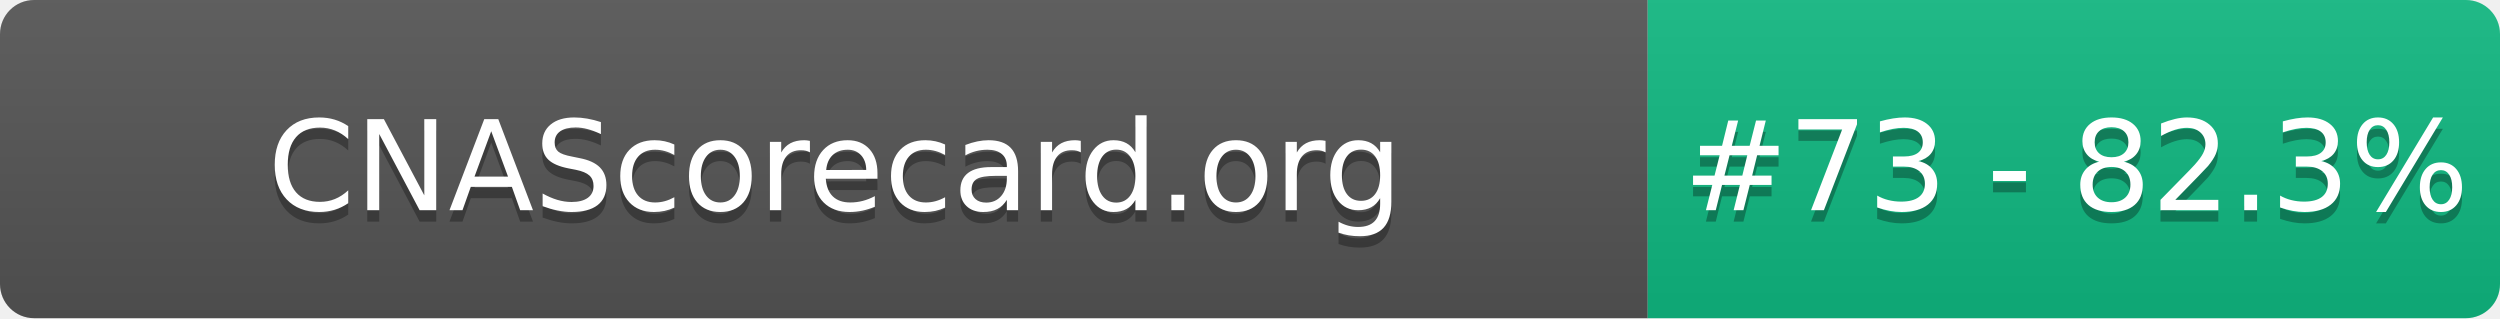
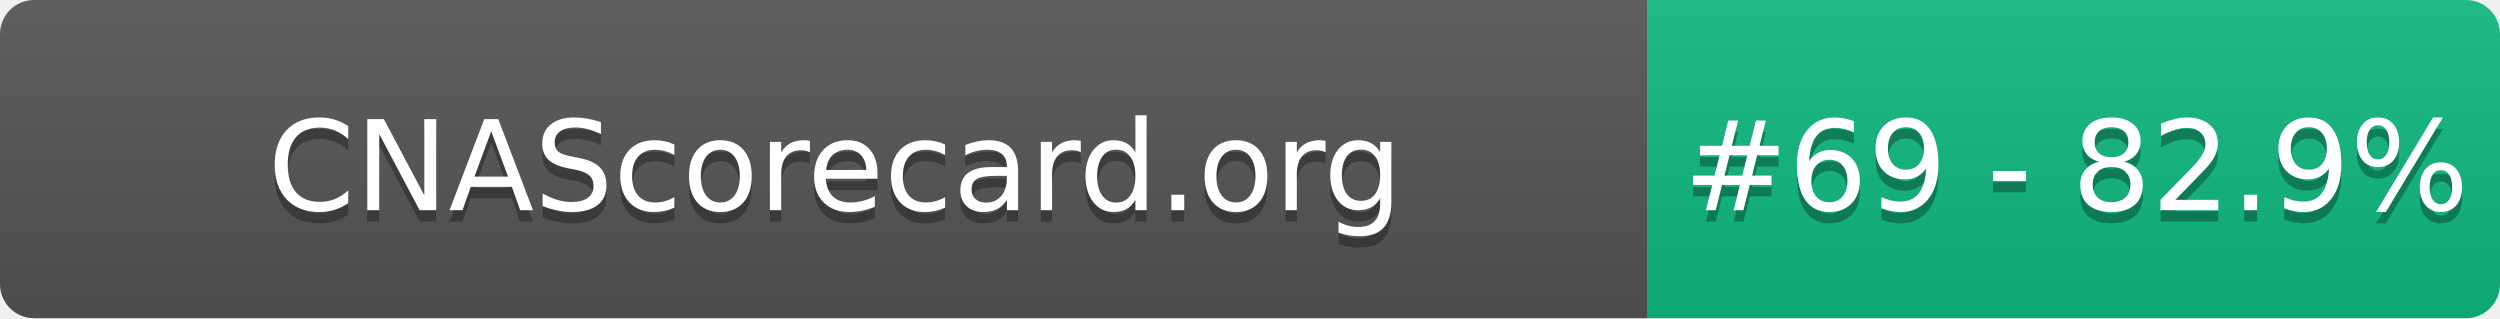
- <svg xmlns="http://www.w3.org/2000/svg" width="220" height="28" role="img" aria-label="CNAScorecard.org: #73 - 82.3%">
+ <svg xmlns="http://www.w3.org/2000/svg" width="220" height="28" role="img" aria-label="CNAScorecard.org: #69 - 82.9%">
  <linearGradient id="s" x2="0" y2="100%">
    <stop offset="0" stop-color="#bbb" stop-opacity=".1" />
    <stop offset="1" stop-opacity=".1" />
  </linearGradient>
  <clipPath id="r">
    <rect width="220" height="28" rx="3" fill="#fff" />
  </clipPath>
  <g clip-path="url(#r)">
    <rect width="145" height="28" fill="#555" />
    <rect x="145" width="75" height="28" fill="#10B981" />
    <rect width="220" height="28" fill="url(#s)" />
  </g>
  <g fill="#fff" text-anchor="middle" font-family="Verdana,Geneva,DejaVu Sans,sans-serif" text-rendering="geometricPrecision" font-size="110">
    <text aria-hidden="true" x="735" y="195" fill="#010101" fill-opacity=".3" transform="scale(.1)" textLength="1350">CNAScorecard.org</text>
    <text x="735" y="185" transform="scale(.1)" fill="#fff" textLength="1350">CNAScorecard.org</text>
-     <text aria-hidden="true" x="1827" y="195" fill="#010101" fill-opacity=".3" transform="scale(.1)" textLength="605">#73 - 82.3%</text>
-     <text x="1827" y="185" transform="scale(.1)" fill="#fff" textLength="605">#73 - 82.3%</text>
+     <text aria-hidden="true" x="1827" y="195" fill="#010101" fill-opacity=".3" transform="scale(.1)" textLength="605">#69 - 82.9%</text>
+     <text x="1827" y="185" transform="scale(.1)" fill="#fff" textLength="605">#69 - 82.9%</text>
  </g>
</svg>
